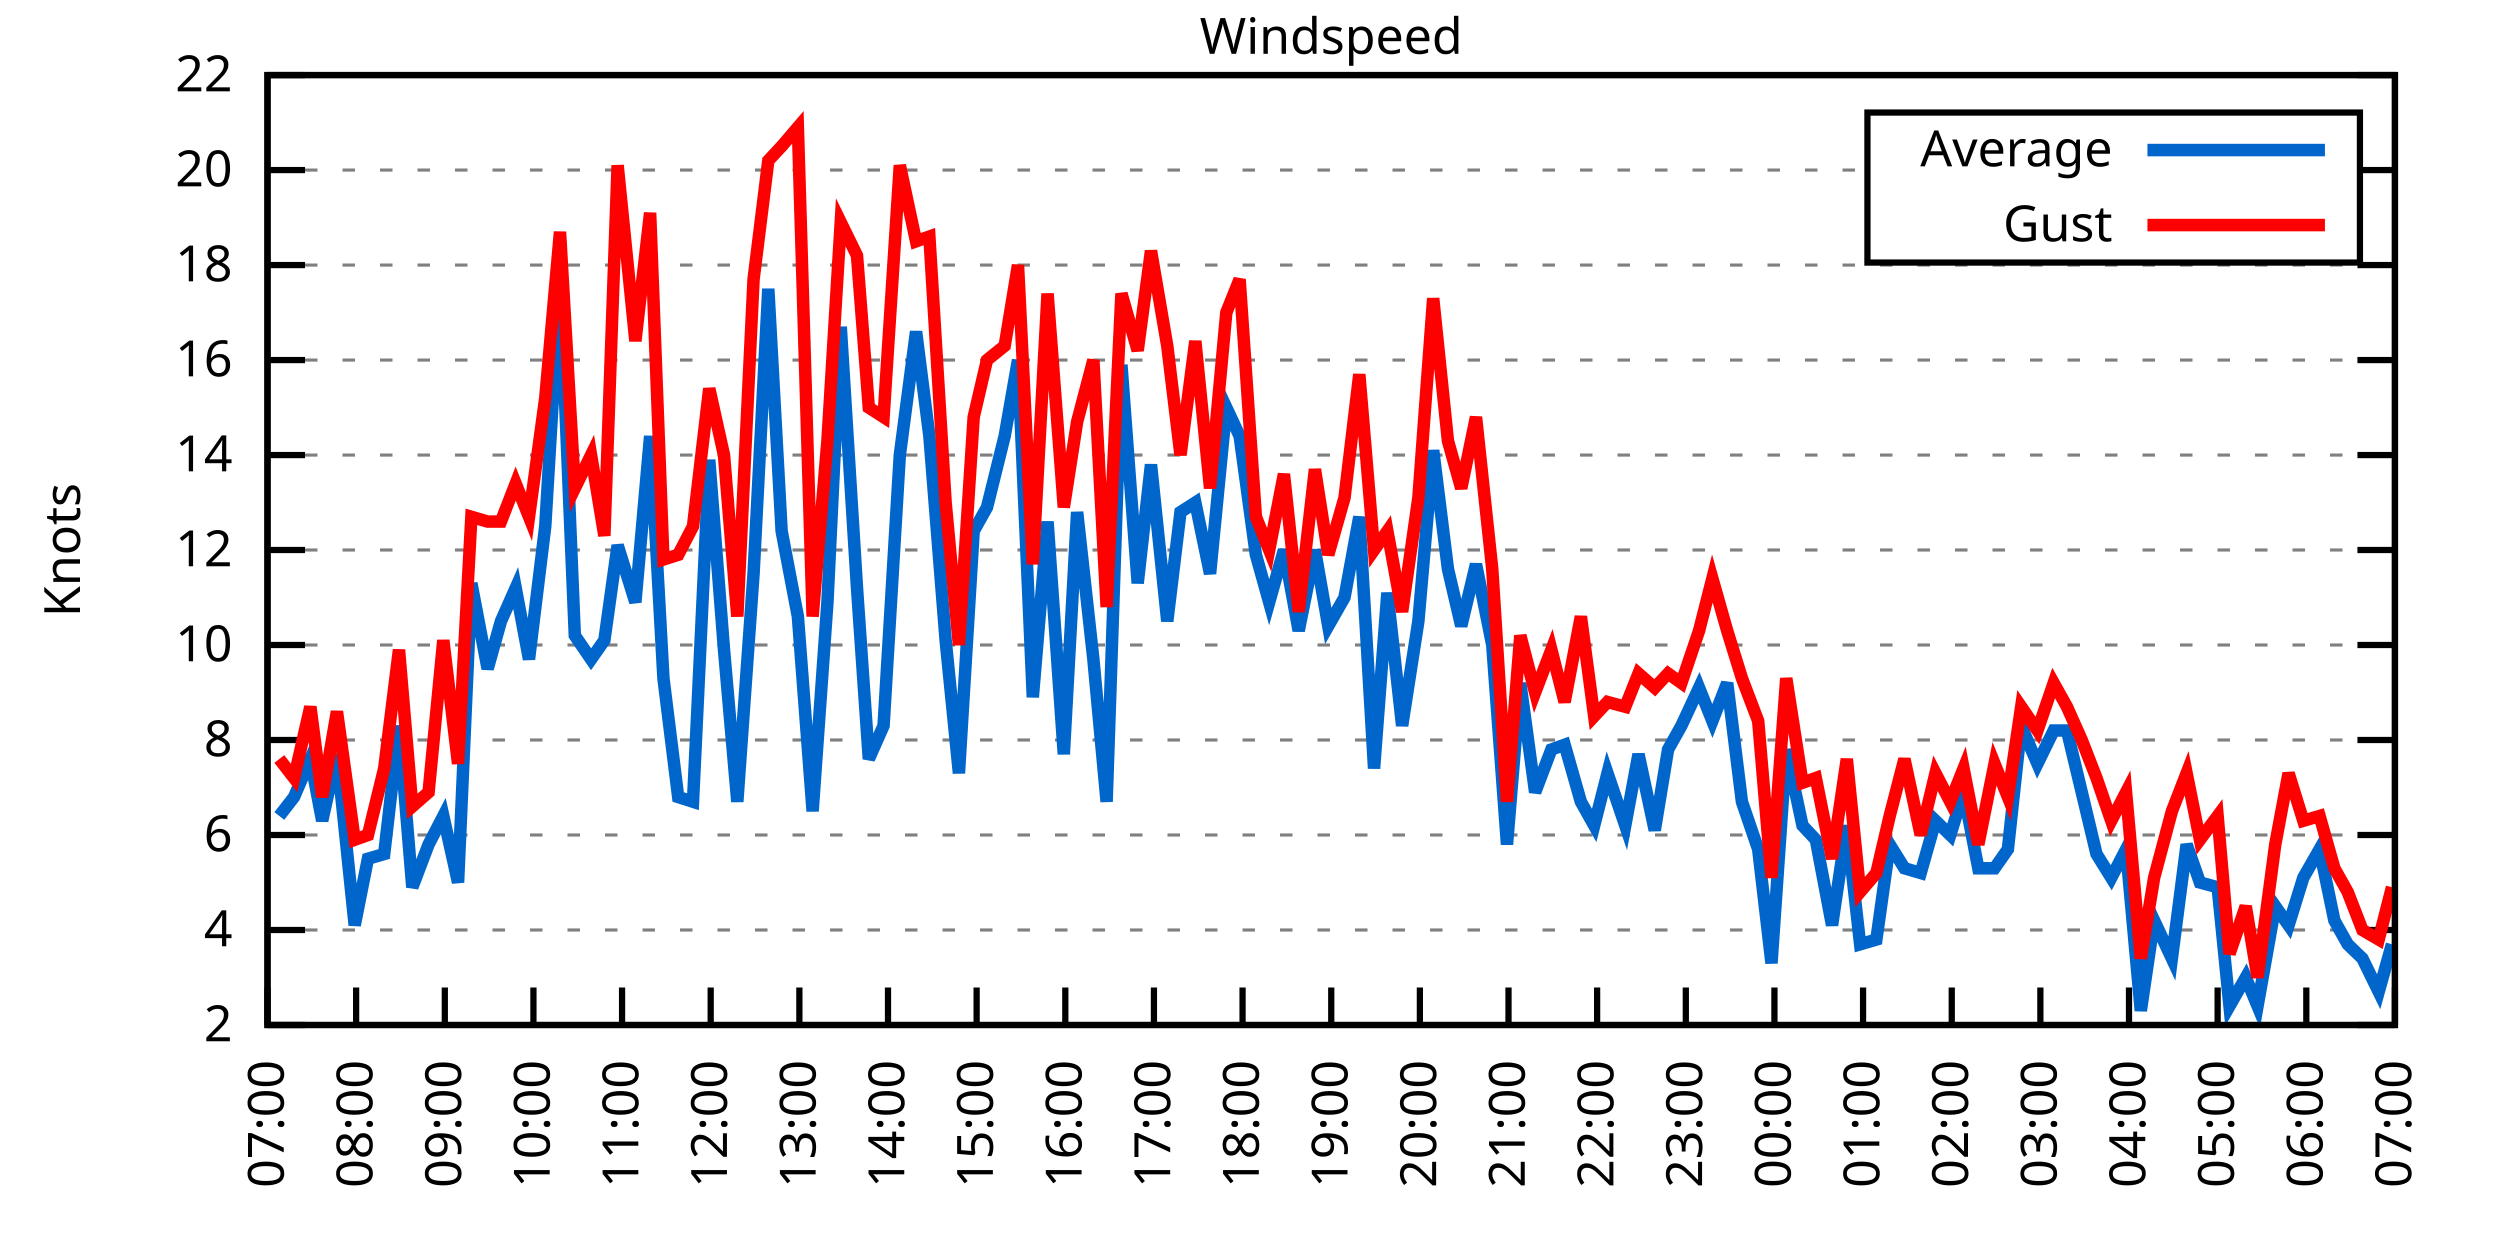
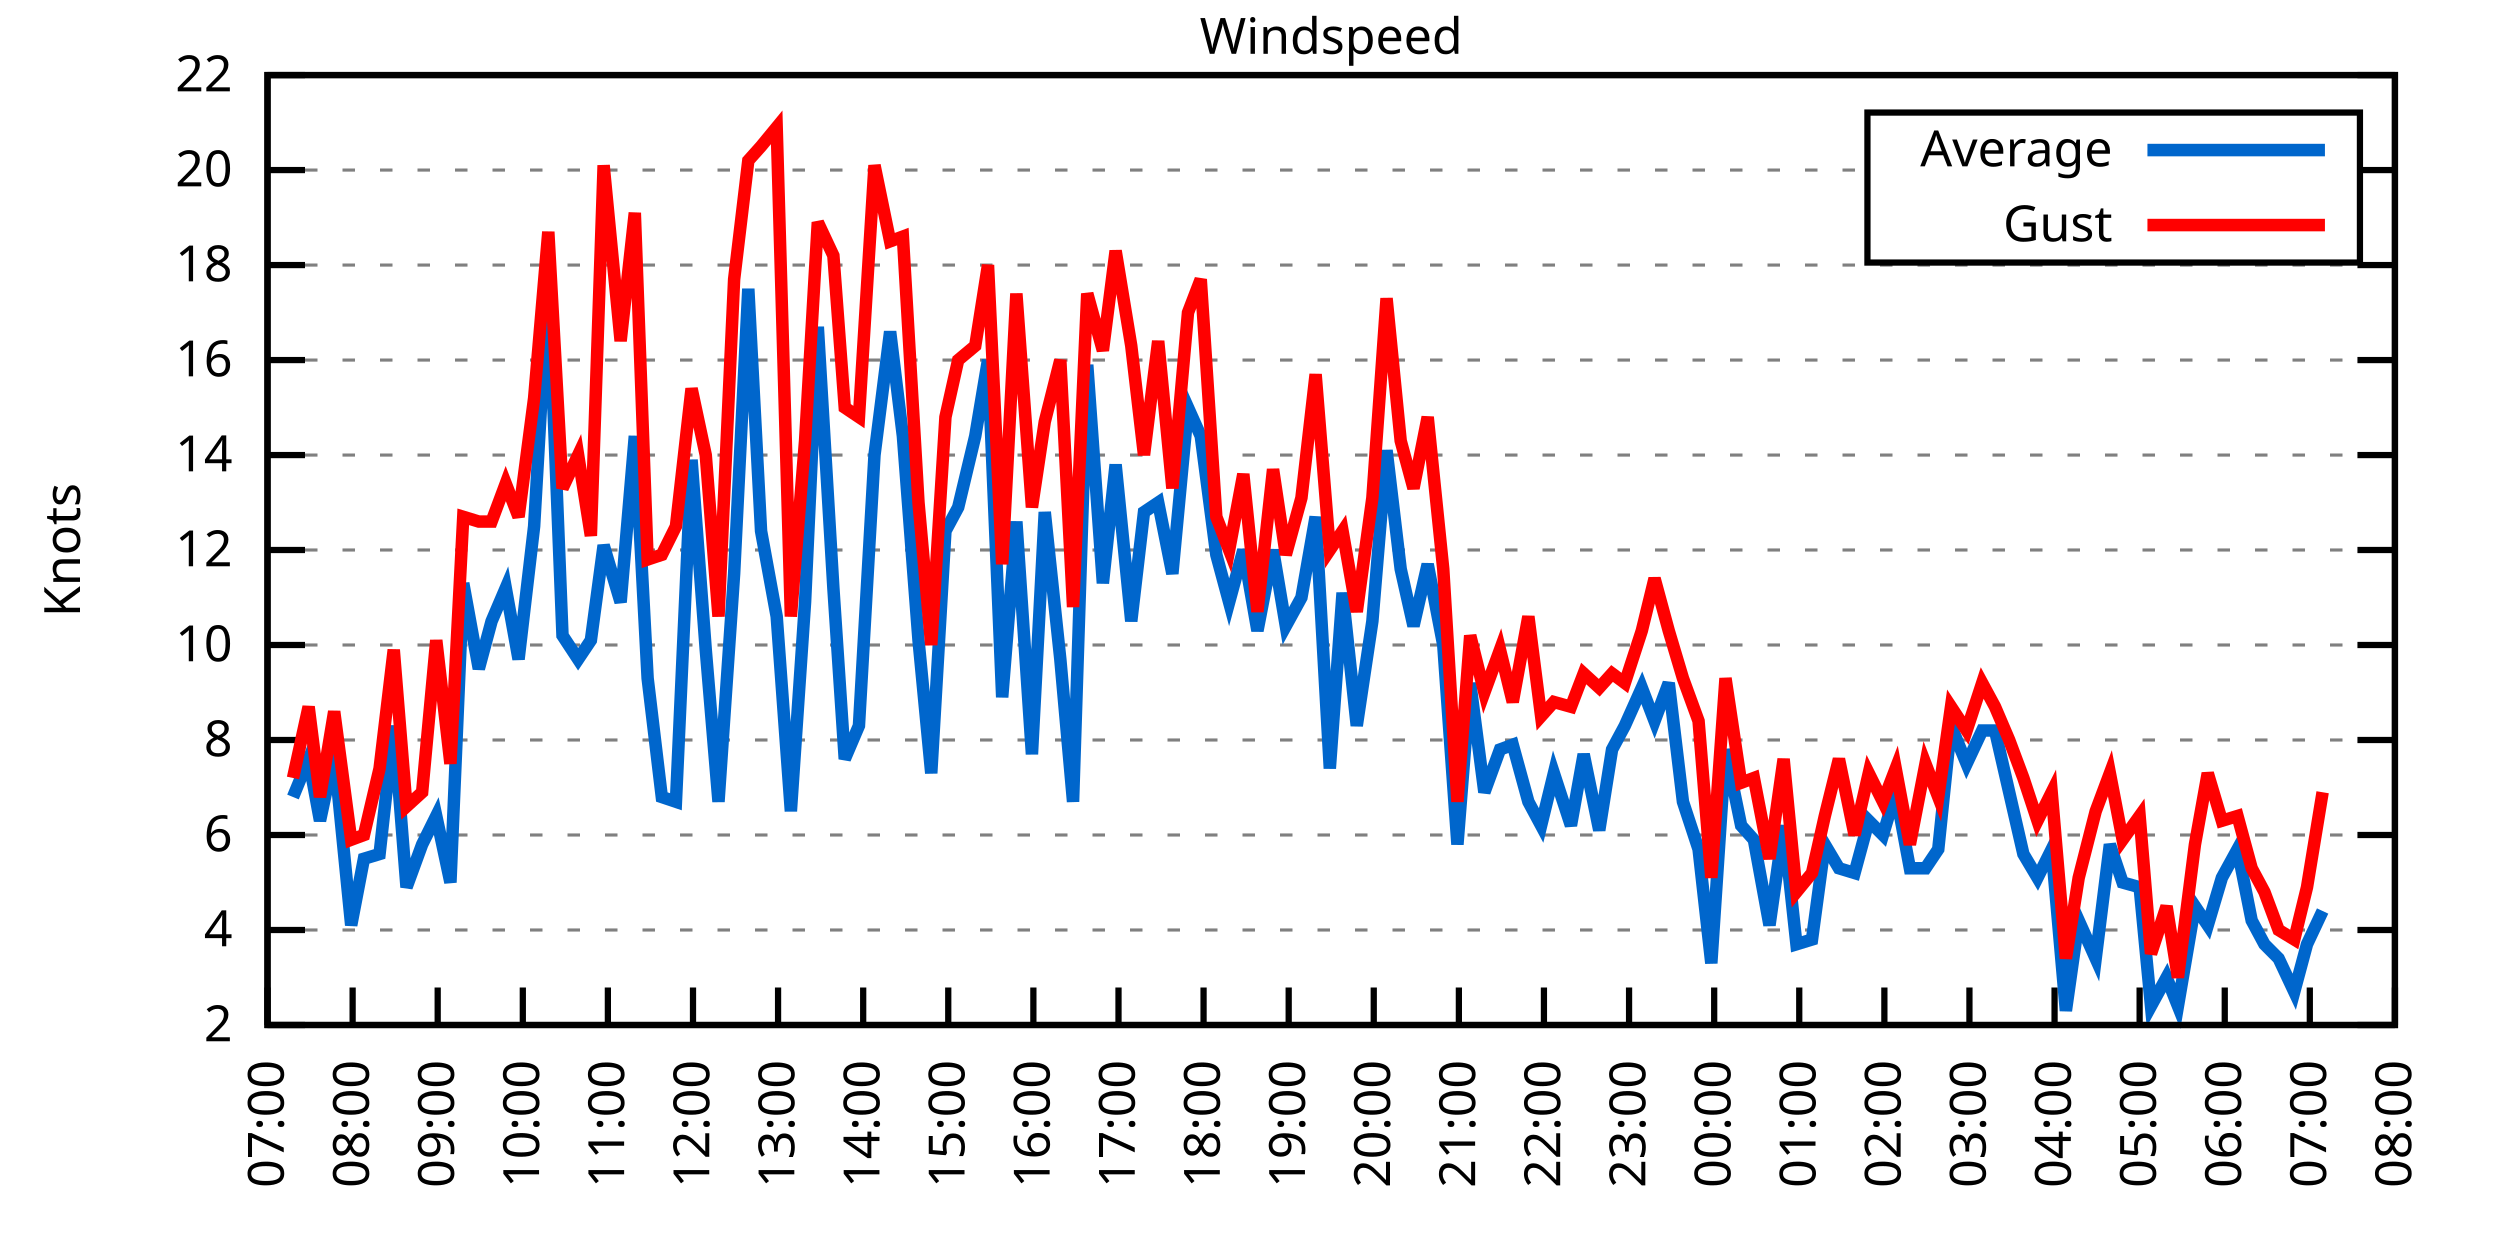
<svg xmlns="http://www.w3.org/2000/svg" xmlns:xlink="http://www.w3.org/1999/xlink" width="400" height="200" viewBox="0 0 400 200">
  <g id="gnuplot_canvas">
    <rect x="0" y="0" width="400" height="200" fill="none" />
    <defs>
      <circle id="gpDot" r="0.5" stroke-width="0.5" stroke="currentColor" />
      <path id="gpPt0" stroke-width="0.333" stroke="currentColor" d="M-1,0 h2 M0,-1 v2" />
      <path id="gpPt1" stroke-width="0.333" stroke="currentColor" d="M-1,-1 L1,1 M1,-1 L-1,1" />
      <path id="gpPt2" stroke-width="0.333" stroke="currentColor" d="M-1,0 L1,0 M0,-1 L0,1 M-1,-1 L1,1 M-1,1 L1,-1" />
      <rect id="gpPt3" stroke-width="0.333" stroke="currentColor" x="-1" y="-1" width="2" height="2" />
      <rect id="gpPt4" stroke-width="0.333" stroke="currentColor" fill="currentColor" x="-1" y="-1" width="2" height="2" />
      <circle id="gpPt5" stroke-width="0.333" stroke="currentColor" cx="0" cy="0" r="1" />
      <use xlink:href="#gpPt5" id="gpPt6" fill="currentColor" stroke="none" />
      <path id="gpPt7" stroke-width="0.333" stroke="currentColor" d="M0,-1.33 L-1.33,0.67 L1.33,0.67 z" />
      <use xlink:href="#gpPt7" id="gpPt8" fill="currentColor" stroke="none" />
      <use xlink:href="#gpPt7" id="gpPt9" stroke="currentColor" transform="rotate(180)" />
      <use xlink:href="#gpPt9" id="gpPt10" fill="currentColor" stroke="none" />
      <use xlink:href="#gpPt3" id="gpPt11" stroke="currentColor" transform="rotate(45)" />
      <use xlink:href="#gpPt11" id="gpPt12" fill="currentColor" stroke="none" />
      <path id="gpPt13" stroke-width="0.333" stroke="currentColor" d="M0,1.330 L1.265,0.411 L0.782,-1.067 L-0.782,-1.076 L-1.265,0.411 z" />
      <use xlink:href="#gpPt13" id="gpPt14" fill="currentColor" stroke="none" />
      <filter id="textbox" filterUnits="objectBoundingBox" x="0" y="0" height="1" width="1">
        <feFlood flood-color="white" flood-opacity="1" result="bgnd" />
        <feComposite in="SourceGraphic" in2="bgnd" operator="atop" />
      </filter>
      <filter id="greybox" filterUnits="objectBoundingBox" x="0" y="0" height="1" width="1">
        <feFlood flood-color="lightgrey" flood-opacity="1" result="grey" />
        <feComposite in="SourceGraphic" in2="grey" operator="atop" />
      </filter>
    </defs>
    <g fill="none" color="white" stroke="currentColor" stroke-width="1.00" stroke-linecap="butt" stroke-linejoin="miter">
</g>
    <g fill="none" color="black" stroke="currentColor" stroke-width="1.00" stroke-linecap="butt" stroke-linejoin="miter">
      <g stroke="none" shape-rendering="crispEdges">
        <polygon fill="rgb(255, 255, 255)" points="42.80,164.00 383.18,164.00 383.18,12.02 42.80,12.02 " />
      </g>
    </g>
    <g fill="none" color="black" stroke="currentColor" stroke-width="1.00" stroke-linecap="butt" stroke-linejoin="miter">
</g>
    <g fill="none" color="black" stroke="black" stroke-width="0.50" stroke-linecap="butt" stroke-linejoin="miter">
</g>
    <g fill="none" color="gray" stroke="currentColor" stroke-width="0.50" stroke-linecap="butt" stroke-linejoin="miter">
      <path stroke="gray" stroke-dasharray="2,4" class="gridline" d="M42.80,164.00 L383.19,164.00  " />
    </g>
    <g fill="none" color="gray" stroke="gray" stroke-width="1.00" stroke-linecap="butt" stroke-linejoin="miter">
</g>
    <g fill="none" color="black" stroke="currentColor" stroke-width="1.00" stroke-linecap="butt" stroke-linejoin="miter">
      <path stroke="black" d="M42.80,164.00 L48.80,164.00 M383.19,164.00 L377.19,164.00  " />
      <g transform="translate(37.20,166.60)" stroke="none" fill="black" font-family="Sans" font-size="8.00" text-anchor="end">
        <text>
          <tspan font-family="Sans"> 2</tspan>
        </text>
      </g>
    </g>
    <g fill="none" color="black" stroke="currentColor" stroke-width="1.00" stroke-linecap="butt" stroke-linejoin="miter">
</g>
    <g fill="none" color="black" stroke="black" stroke-width="0.50" stroke-linecap="butt" stroke-linejoin="miter">
</g>
    <g fill="none" color="gray" stroke="currentColor" stroke-width="0.50" stroke-linecap="butt" stroke-linejoin="miter">
      <path stroke="gray" stroke-dasharray="2,4" class="gridline" d="M42.80,148.80 L383.19,148.80  " />
    </g>
    <g fill="none" color="gray" stroke="gray" stroke-width="1.00" stroke-linecap="butt" stroke-linejoin="miter">
</g>
    <g fill="none" color="black" stroke="currentColor" stroke-width="1.00" stroke-linecap="butt" stroke-linejoin="miter">
      <path stroke="black" d="M42.80,148.80 L48.80,148.80 M383.19,148.80 L377.19,148.80  " />
      <g transform="translate(37.20,151.40)" stroke="none" fill="black" font-family="Sans" font-size="8.00" text-anchor="end">
        <text>
          <tspan font-family="Sans"> 4</tspan>
        </text>
      </g>
    </g>
    <g fill="none" color="black" stroke="currentColor" stroke-width="1.00" stroke-linecap="butt" stroke-linejoin="miter">
</g>
    <g fill="none" color="black" stroke="black" stroke-width="0.50" stroke-linecap="butt" stroke-linejoin="miter">
</g>
    <g fill="none" color="gray" stroke="currentColor" stroke-width="0.50" stroke-linecap="butt" stroke-linejoin="miter">
      <path stroke="gray" stroke-dasharray="2,4" class="gridline" d="M42.80,133.60 L383.19,133.60  " />
    </g>
    <g fill="none" color="gray" stroke="gray" stroke-width="1.00" stroke-linecap="butt" stroke-linejoin="miter">
</g>
    <g fill="none" color="black" stroke="currentColor" stroke-width="1.00" stroke-linecap="butt" stroke-linejoin="miter">
      <path stroke="black" d="M42.80,133.60 L48.80,133.60 M383.19,133.60 L377.19,133.60  " />
      <g transform="translate(37.20,136.20)" stroke="none" fill="black" font-family="Sans" font-size="8.00" text-anchor="end">
        <text>
          <tspan font-family="Sans"> 6</tspan>
        </text>
      </g>
    </g>
    <g fill="none" color="black" stroke="currentColor" stroke-width="1.00" stroke-linecap="butt" stroke-linejoin="miter">
</g>
    <g fill="none" color="black" stroke="black" stroke-width="0.50" stroke-linecap="butt" stroke-linejoin="miter">
</g>
    <g fill="none" color="gray" stroke="currentColor" stroke-width="0.50" stroke-linecap="butt" stroke-linejoin="miter">
      <path stroke="gray" stroke-dasharray="2,4" class="gridline" d="M42.80,118.40 L383.19,118.40  " />
    </g>
    <g fill="none" color="gray" stroke="gray" stroke-width="1.00" stroke-linecap="butt" stroke-linejoin="miter">
</g>
    <g fill="none" color="black" stroke="currentColor" stroke-width="1.00" stroke-linecap="butt" stroke-linejoin="miter">
      <path stroke="black" d="M42.80,118.40 L48.80,118.40 M383.19,118.40 L377.19,118.40  " />
      <g transform="translate(37.20,121.00)" stroke="none" fill="black" font-family="Sans" font-size="8.00" text-anchor="end">
        <text>
          <tspan font-family="Sans"> 8</tspan>
        </text>
      </g>
    </g>
    <g fill="none" color="black" stroke="currentColor" stroke-width="1.00" stroke-linecap="butt" stroke-linejoin="miter">
</g>
    <g fill="none" color="black" stroke="black" stroke-width="0.50" stroke-linecap="butt" stroke-linejoin="miter">
</g>
    <g fill="none" color="gray" stroke="currentColor" stroke-width="0.50" stroke-linecap="butt" stroke-linejoin="miter">
      <path stroke="gray" stroke-dasharray="2,4" class="gridline" d="M42.80,103.20 L383.19,103.20  " />
    </g>
    <g fill="none" color="gray" stroke="gray" stroke-width="1.00" stroke-linecap="butt" stroke-linejoin="miter">
</g>
    <g fill="none" color="black" stroke="currentColor" stroke-width="1.00" stroke-linecap="butt" stroke-linejoin="miter">
      <path stroke="black" d="M42.80,103.20 L48.80,103.20 M383.19,103.20 L377.19,103.20  " />
      <g transform="translate(37.20,105.80)" stroke="none" fill="black" font-family="Sans" font-size="8.00" text-anchor="end">
        <text>
          <tspan font-family="Sans"> 10</tspan>
        </text>
      </g>
    </g>
    <g fill="none" color="black" stroke="currentColor" stroke-width="1.00" stroke-linecap="butt" stroke-linejoin="miter">
</g>
    <g fill="none" color="black" stroke="black" stroke-width="0.50" stroke-linecap="butt" stroke-linejoin="miter">
</g>
    <g fill="none" color="gray" stroke="currentColor" stroke-width="0.50" stroke-linecap="butt" stroke-linejoin="miter">
      <path stroke="gray" stroke-dasharray="2,4" class="gridline" d="M42.80,88.00 L383.19,88.00  " />
    </g>
    <g fill="none" color="gray" stroke="gray" stroke-width="1.00" stroke-linecap="butt" stroke-linejoin="miter">
</g>
    <g fill="none" color="black" stroke="currentColor" stroke-width="1.00" stroke-linecap="butt" stroke-linejoin="miter">
      <path stroke="black" d="M42.80,88.00 L48.80,88.00 M383.19,88.00 L377.19,88.00  " />
      <g transform="translate(37.20,90.60)" stroke="none" fill="black" font-family="Sans" font-size="8.00" text-anchor="end">
        <text>
          <tspan font-family="Sans"> 12</tspan>
        </text>
      </g>
    </g>
    <g fill="none" color="black" stroke="currentColor" stroke-width="1.00" stroke-linecap="butt" stroke-linejoin="miter">
</g>
    <g fill="none" color="black" stroke="black" stroke-width="0.50" stroke-linecap="butt" stroke-linejoin="miter">
</g>
    <g fill="none" color="gray" stroke="currentColor" stroke-width="0.50" stroke-linecap="butt" stroke-linejoin="miter">
      <path stroke="gray" stroke-dasharray="2,4" class="gridline" d="M42.80,72.81 L383.19,72.81  " />
    </g>
    <g fill="none" color="gray" stroke="gray" stroke-width="1.00" stroke-linecap="butt" stroke-linejoin="miter">
</g>
    <g fill="none" color="black" stroke="currentColor" stroke-width="1.00" stroke-linecap="butt" stroke-linejoin="miter">
      <path stroke="black" d="M42.80,72.81 L48.80,72.81 M383.19,72.81 L377.19,72.81  " />
      <g transform="translate(37.20,75.41)" stroke="none" fill="black" font-family="Sans" font-size="8.00" text-anchor="end">
        <text>
          <tspan font-family="Sans"> 14</tspan>
        </text>
      </g>
    </g>
    <g fill="none" color="black" stroke="currentColor" stroke-width="1.00" stroke-linecap="butt" stroke-linejoin="miter">
</g>
    <g fill="none" color="black" stroke="black" stroke-width="0.50" stroke-linecap="butt" stroke-linejoin="miter">
</g>
    <g fill="none" color="gray" stroke="currentColor" stroke-width="0.50" stroke-linecap="butt" stroke-linejoin="miter">
      <path stroke="gray" stroke-dasharray="2,4" class="gridline" d="M42.80,57.61 L383.19,57.61  " />
    </g>
    <g fill="none" color="gray" stroke="gray" stroke-width="1.00" stroke-linecap="butt" stroke-linejoin="miter">
</g>
    <g fill="none" color="black" stroke="currentColor" stroke-width="1.00" stroke-linecap="butt" stroke-linejoin="miter">
      <path stroke="black" d="M42.80,57.61 L48.80,57.61 M383.19,57.61 L377.19,57.61  " />
      <g transform="translate(37.20,60.21)" stroke="none" fill="black" font-family="Sans" font-size="8.00" text-anchor="end">
        <text>
          <tspan font-family="Sans"> 16</tspan>
        </text>
      </g>
    </g>
    <g fill="none" color="black" stroke="currentColor" stroke-width="1.00" stroke-linecap="butt" stroke-linejoin="miter">
</g>
    <g fill="none" color="black" stroke="black" stroke-width="0.50" stroke-linecap="butt" stroke-linejoin="miter">
</g>
    <g fill="none" color="gray" stroke="currentColor" stroke-width="0.50" stroke-linecap="butt" stroke-linejoin="miter">
      <path stroke="gray" stroke-dasharray="2,4" class="gridline" d="M42.80,42.41 L383.19,42.41  " />
    </g>
    <g fill="none" color="gray" stroke="gray" stroke-width="1.00" stroke-linecap="butt" stroke-linejoin="miter">
</g>
    <g fill="none" color="black" stroke="currentColor" stroke-width="1.00" stroke-linecap="butt" stroke-linejoin="miter">
      <path stroke="black" d="M42.80,42.41 L48.80,42.41 M383.19,42.41 L377.19,42.41  " />
      <g transform="translate(37.20,45.01)" stroke="none" fill="black" font-family="Sans" font-size="8.00" text-anchor="end">
        <text>
          <tspan font-family="Sans"> 18</tspan>
        </text>
      </g>
    </g>
    <g fill="none" color="black" stroke="currentColor" stroke-width="1.00" stroke-linecap="butt" stroke-linejoin="miter">
</g>
    <g fill="none" color="black" stroke="black" stroke-width="0.50" stroke-linecap="butt" stroke-linejoin="miter">
</g>
    <g fill="none" color="gray" stroke="currentColor" stroke-width="0.50" stroke-linecap="butt" stroke-linejoin="miter">
      <path stroke="gray" stroke-dasharray="2,4" class="gridline" d="M42.80,27.21 L298.79,27.21 M377.59,27.21 L383.19,27.21  " />
    </g>
    <g fill="none" color="gray" stroke="gray" stroke-width="1.00" stroke-linecap="butt" stroke-linejoin="miter">
</g>
    <g fill="none" color="black" stroke="currentColor" stroke-width="1.00" stroke-linecap="butt" stroke-linejoin="miter">
      <path stroke="black" d="M42.80,27.21 L48.80,27.21 M383.19,27.21 L377.19,27.21  " />
      <g transform="translate(37.20,29.81)" stroke="none" fill="black" font-family="Sans" font-size="8.00" text-anchor="end">
        <text>
          <tspan font-family="Sans"> 20</tspan>
        </text>
      </g>
    </g>
    <g fill="none" color="black" stroke="currentColor" stroke-width="1.00" stroke-linecap="butt" stroke-linejoin="miter">
</g>
    <g fill="none" color="black" stroke="black" stroke-width="0.50" stroke-linecap="butt" stroke-linejoin="miter">
</g>
    <g fill="none" color="gray" stroke="currentColor" stroke-width="0.50" stroke-linecap="butt" stroke-linejoin="miter">
      <path stroke="gray" stroke-dasharray="2,4" class="gridline" d="M42.80,12.01 L383.19,12.01  " />
    </g>
    <g fill="none" color="gray" stroke="gray" stroke-width="1.00" stroke-linecap="butt" stroke-linejoin="miter">
</g>
    <g fill="none" color="black" stroke="currentColor" stroke-width="1.00" stroke-linecap="butt" stroke-linejoin="miter">
      <path stroke="black" d="M42.80,12.01 L48.80,12.01 M383.19,12.01 L377.19,12.01  " />
      <g transform="translate(37.20,14.61)" stroke="none" fill="black" font-family="Sans" font-size="8.00" text-anchor="end">
        <text>
          <tspan font-family="Sans"> 22</tspan>
        </text>
      </g>
    </g>
    <g fill="none" color="black" stroke="currentColor" stroke-width="1.00" stroke-linecap="butt" stroke-linejoin="miter">
      <path stroke="black" d="M42.80,164.00 L42.80,158.00  " />
      <g transform="translate(45.40,169.60) rotate(270.00)" stroke="none" fill="black" font-family="Sans" font-size="8.00" text-anchor="end">
        <text>
          <tspan font-family="Sans">07:00</tspan>
        </text>
      </g>
    </g>
    <g fill="none" color="black" stroke="currentColor" stroke-width="1.00" stroke-linecap="butt" stroke-linejoin="miter">
-       <path stroke="black" d="M56.98,164.00 L56.98,158.00  " />
-       <g transform="translate(59.58,169.60) rotate(270.00)" stroke="none" fill="black" font-family="Sans" font-size="8.00" text-anchor="end">
+       <path stroke="black" d="M56.42,164.00 L56.42,158.00  " />
+       <g transform="translate(59.02,169.60) rotate(270.00)" stroke="none" fill="black" font-family="Sans" font-size="8.00" text-anchor="end">
        <text>
          <tspan font-family="Sans">08:00</tspan>
        </text>
      </g>
    </g>
    <g fill="none" color="black" stroke="currentColor" stroke-width="1.00" stroke-linecap="butt" stroke-linejoin="miter">
-       <path stroke="black" d="M71.17,164.00 L71.17,158.00  " />
-       <g transform="translate(73.77,169.60) rotate(270.00)" stroke="none" fill="black" font-family="Sans" font-size="8.00" text-anchor="end">
+       <path stroke="black" d="M70.03,164.00 L70.03,158.00  " />
+       <g transform="translate(72.63,169.60) rotate(270.00)" stroke="none" fill="black" font-family="Sans" font-size="8.00" text-anchor="end">
        <text>
          <tspan font-family="Sans">09:00</tspan>
        </text>
      </g>
    </g>
    <g fill="none" color="black" stroke="currentColor" stroke-width="1.00" stroke-linecap="butt" stroke-linejoin="miter">
-       <path stroke="black" d="M85.35,164.00 L85.35,158.00  " />
-       <g transform="translate(87.95,169.60) rotate(270.00)" stroke="none" fill="black" font-family="Sans" font-size="8.00" text-anchor="end">
+       <path stroke="black" d="M83.65,164.00 L83.65,158.00  " />
+       <g transform="translate(86.25,169.60) rotate(270.00)" stroke="none" fill="black" font-family="Sans" font-size="8.00" text-anchor="end">
        <text>
          <tspan font-family="Sans">10:00</tspan>
        </text>
      </g>
    </g>
    <g fill="none" color="black" stroke="currentColor" stroke-width="1.00" stroke-linecap="butt" stroke-linejoin="miter">
-       <path stroke="black" d="M99.53,164.00 L99.53,158.00  " />
-       <g transform="translate(102.13,169.60) rotate(270.00)" stroke="none" fill="black" font-family="Sans" font-size="8.00" text-anchor="end">
+       <path stroke="black" d="M97.26,164.00 L97.26,158.00  " />
+       <g transform="translate(99.86,169.60) rotate(270.00)" stroke="none" fill="black" font-family="Sans" font-size="8.00" text-anchor="end">
        <text>
          <tspan font-family="Sans">11:00</tspan>
        </text>
      </g>
    </g>
    <g fill="none" color="black" stroke="currentColor" stroke-width="1.00" stroke-linecap="butt" stroke-linejoin="miter">
-       <path stroke="black" d="M113.71,164.00 L113.71,158.00  " />
-       <g transform="translate(116.31,169.60) rotate(270.00)" stroke="none" fill="black" font-family="Sans" font-size="8.00" text-anchor="end">
+       <path stroke="black" d="M110.88,164.00 L110.88,158.00  " />
+       <g transform="translate(113.48,169.60) rotate(270.00)" stroke="none" fill="black" font-family="Sans" font-size="8.00" text-anchor="end">
        <text>
          <tspan font-family="Sans">12:00</tspan>
        </text>
      </g>
    </g>
    <g fill="none" color="black" stroke="currentColor" stroke-width="1.00" stroke-linecap="butt" stroke-linejoin="miter">
-       <path stroke="black" d="M127.90,164.00 L127.90,158.00  " />
-       <g transform="translate(130.50,169.60) rotate(270.00)" stroke="none" fill="black" font-family="Sans" font-size="8.00" text-anchor="end">
+       <path stroke="black" d="M124.49,164.00 L124.49,158.00  " />
+       <g transform="translate(127.09,169.60) rotate(270.00)" stroke="none" fill="black" font-family="Sans" font-size="8.00" text-anchor="end">
        <text>
          <tspan font-family="Sans">13:00</tspan>
        </text>
      </g>
    </g>
    <g fill="none" color="black" stroke="currentColor" stroke-width="1.00" stroke-linecap="butt" stroke-linejoin="miter">
-       <path stroke="black" d="M142.08,164.00 L142.08,158.00  " />
-       <g transform="translate(144.68,169.60) rotate(270.00)" stroke="none" fill="black" font-family="Sans" font-size="8.00" text-anchor="end">
+       <path stroke="black" d="M138.11,164.00 L138.11,158.00  " />
+       <g transform="translate(140.71,169.60) rotate(270.00)" stroke="none" fill="black" font-family="Sans" font-size="8.00" text-anchor="end">
        <text>
          <tspan font-family="Sans">14:00</tspan>
        </text>
      </g>
    </g>
    <g fill="none" color="black" stroke="currentColor" stroke-width="1.00" stroke-linecap="butt" stroke-linejoin="miter">
-       <path stroke="black" d="M156.26,164.00 L156.26,158.00  " />
-       <g transform="translate(158.86,169.60) rotate(270.00)" stroke="none" fill="black" font-family="Sans" font-size="8.00" text-anchor="end">
+       <path stroke="black" d="M151.72,164.00 L151.72,158.00  " />
+       <g transform="translate(154.32,169.60) rotate(270.00)" stroke="none" fill="black" font-family="Sans" font-size="8.00" text-anchor="end">
        <text>
          <tspan font-family="Sans">15:00</tspan>
        </text>
      </g>
    </g>
    <g fill="none" color="black" stroke="currentColor" stroke-width="1.00" stroke-linecap="butt" stroke-linejoin="miter">
-       <path stroke="black" d="M170.45,164.00 L170.45,158.00  " />
-       <g transform="translate(173.05,169.60) rotate(270.00)" stroke="none" fill="black" font-family="Sans" font-size="8.00" text-anchor="end">
+       <path stroke="black" d="M165.34,164.00 L165.34,158.00  " />
+       <g transform="translate(167.94,169.60) rotate(270.00)" stroke="none" fill="black" font-family="Sans" font-size="8.00" text-anchor="end">
        <text>
          <tspan font-family="Sans">16:00</tspan>
        </text>
      </g>
    </g>
    <g fill="none" color="black" stroke="currentColor" stroke-width="1.00" stroke-linecap="butt" stroke-linejoin="miter">
-       <path stroke="black" d="M184.63,164.00 L184.63,158.00  " />
-       <g transform="translate(187.23,169.60) rotate(270.00)" stroke="none" fill="black" font-family="Sans" font-size="8.00" text-anchor="end">
+       <path stroke="black" d="M178.96,164.00 L178.96,158.00  " />
+       <g transform="translate(181.56,169.60) rotate(270.00)" stroke="none" fill="black" font-family="Sans" font-size="8.00" text-anchor="end">
        <text>
          <tspan font-family="Sans">17:00</tspan>
        </text>
      </g>
    </g>
    <g fill="none" color="black" stroke="currentColor" stroke-width="1.00" stroke-linecap="butt" stroke-linejoin="miter">
-       <path stroke="black" d="M198.81,164.00 L198.81,158.00  " />
-       <g transform="translate(201.41,169.60) rotate(270.00)" stroke="none" fill="black" font-family="Sans" font-size="8.00" text-anchor="end">
+       <path stroke="black" d="M192.57,164.00 L192.57,158.00  " />
+       <g transform="translate(195.17,169.60) rotate(270.00)" stroke="none" fill="black" font-family="Sans" font-size="8.00" text-anchor="end">
        <text>
          <tspan font-family="Sans">18:00</tspan>
        </text>
      </g>
    </g>
    <g fill="none" color="black" stroke="currentColor" stroke-width="1.00" stroke-linecap="butt" stroke-linejoin="miter">
-       <path stroke="black" d="M213.00,164.00 L213.00,158.00  " />
-       <g transform="translate(215.60,169.60) rotate(270.00)" stroke="none" fill="black" font-family="Sans" font-size="8.00" text-anchor="end">
+       <path stroke="black" d="M206.19,164.00 L206.19,158.00  " />
+       <g transform="translate(208.79,169.60) rotate(270.00)" stroke="none" fill="black" font-family="Sans" font-size="8.00" text-anchor="end">
        <text>
          <tspan font-family="Sans">19:00</tspan>
        </text>
      </g>
    </g>
    <g fill="none" color="black" stroke="currentColor" stroke-width="1.00" stroke-linecap="butt" stroke-linejoin="miter">
-       <path stroke="black" d="M227.18,164.00 L227.18,158.00  " />
-       <g transform="translate(229.78,169.60) rotate(270.00)" stroke="none" fill="black" font-family="Sans" font-size="8.00" text-anchor="end">
+       <path stroke="black" d="M219.80,164.00 L219.80,158.00  " />
+       <g transform="translate(222.40,169.60) rotate(270.00)" stroke="none" fill="black" font-family="Sans" font-size="8.00" text-anchor="end">
        <text>
          <tspan font-family="Sans">20:00</tspan>
        </text>
      </g>
    </g>
    <g fill="none" color="black" stroke="currentColor" stroke-width="1.00" stroke-linecap="butt" stroke-linejoin="miter">
-       <path stroke="black" d="M241.36,164.00 L241.36,158.00  " />
-       <g transform="translate(243.96,169.60) rotate(270.00)" stroke="none" fill="black" font-family="Sans" font-size="8.00" text-anchor="end">
+       <path stroke="black" d="M233.42,164.00 L233.42,158.00  " />
+       <g transform="translate(236.02,169.60) rotate(270.00)" stroke="none" fill="black" font-family="Sans" font-size="8.00" text-anchor="end">
        <text>
          <tspan font-family="Sans">21:00</tspan>
        </text>
      </g>
    </g>
    <g fill="none" color="black" stroke="currentColor" stroke-width="1.00" stroke-linecap="butt" stroke-linejoin="miter">
-       <path stroke="black" d="M255.54,164.00 L255.54,158.00  " />
-       <g transform="translate(258.14,169.60) rotate(270.00)" stroke="none" fill="black" font-family="Sans" font-size="8.00" text-anchor="end">
+       <path stroke="black" d="M247.03,164.00 L247.03,158.00  " />
+       <g transform="translate(249.63,169.60) rotate(270.00)" stroke="none" fill="black" font-family="Sans" font-size="8.00" text-anchor="end">
        <text>
          <tspan font-family="Sans">22:00</tspan>
        </text>
      </g>
    </g>
    <g fill="none" color="black" stroke="currentColor" stroke-width="1.00" stroke-linecap="butt" stroke-linejoin="miter">
-       <path stroke="black" d="M269.73,164.00 L269.73,158.00  " />
-       <g transform="translate(272.33,169.60) rotate(270.00)" stroke="none" fill="black" font-family="Sans" font-size="8.00" text-anchor="end">
+       <path stroke="black" d="M260.65,164.00 L260.65,158.00  " />
+       <g transform="translate(263.25,169.60) rotate(270.00)" stroke="none" fill="black" font-family="Sans" font-size="8.00" text-anchor="end">
        <text>
          <tspan font-family="Sans">23:00</tspan>
        </text>
      </g>
    </g>
    <g fill="none" color="black" stroke="currentColor" stroke-width="1.00" stroke-linecap="butt" stroke-linejoin="miter">
-       <path stroke="black" d="M283.91,164.00 L283.91,158.00  " />
-       <g transform="translate(286.51,169.60) rotate(270.00)" stroke="none" fill="black" font-family="Sans" font-size="8.00" text-anchor="end">
+       <path stroke="black" d="M274.27,164.00 L274.27,158.00  " />
+       <g transform="translate(276.87,169.60) rotate(270.00)" stroke="none" fill="black" font-family="Sans" font-size="8.00" text-anchor="end">
        <text>
          <tspan font-family="Sans">00:00</tspan>
        </text>
      </g>
    </g>
    <g fill="none" color="black" stroke="currentColor" stroke-width="1.00" stroke-linecap="butt" stroke-linejoin="miter">
-       <path stroke="black" d="M298.09,164.00 L298.09,158.00  " />
-       <g transform="translate(300.69,169.60) rotate(270.00)" stroke="none" fill="black" font-family="Sans" font-size="8.00" text-anchor="end">
+       <path stroke="black" d="M287.88,164.00 L287.88,158.00  " />
+       <g transform="translate(290.48,169.60) rotate(270.00)" stroke="none" fill="black" font-family="Sans" font-size="8.00" text-anchor="end">
        <text>
          <tspan font-family="Sans">01:00</tspan>
        </text>
      </g>
    </g>
    <g fill="none" color="black" stroke="currentColor" stroke-width="1.00" stroke-linecap="butt" stroke-linejoin="miter">
-       <path stroke="black" d="M312.28,164.00 L312.28,158.00  " />
-       <g transform="translate(314.88,169.60) rotate(270.00)" stroke="none" fill="black" font-family="Sans" font-size="8.00" text-anchor="end">
+       <path stroke="black" d="M301.50,164.00 L301.50,158.00  " />
+       <g transform="translate(304.10,169.60) rotate(270.00)" stroke="none" fill="black" font-family="Sans" font-size="8.00" text-anchor="end">
        <text>
          <tspan font-family="Sans">02:00</tspan>
        </text>
      </g>
    </g>
    <g fill="none" color="black" stroke="currentColor" stroke-width="1.00" stroke-linecap="butt" stroke-linejoin="miter">
-       <path stroke="black" d="M326.46,164.00 L326.46,158.00  " />
-       <g transform="translate(329.06,169.60) rotate(270.00)" stroke="none" fill="black" font-family="Sans" font-size="8.00" text-anchor="end">
+       <path stroke="black" d="M315.11,164.00 L315.11,158.00  " />
+       <g transform="translate(317.71,169.60) rotate(270.00)" stroke="none" fill="black" font-family="Sans" font-size="8.00" text-anchor="end">
        <text>
          <tspan font-family="Sans">03:00</tspan>
        </text>
      </g>
    </g>
    <g fill="none" color="black" stroke="currentColor" stroke-width="1.00" stroke-linecap="butt" stroke-linejoin="miter">
-       <path stroke="black" d="M340.64,164.00 L340.64,158.00  " />
-       <g transform="translate(343.24,169.60) rotate(270.00)" stroke="none" fill="black" font-family="Sans" font-size="8.00" text-anchor="end">
+       <path stroke="black" d="M328.73,164.00 L328.73,158.00  " />
+       <g transform="translate(331.33,169.60) rotate(270.00)" stroke="none" fill="black" font-family="Sans" font-size="8.00" text-anchor="end">
        <text>
          <tspan font-family="Sans">04:00</tspan>
        </text>
      </g>
    </g>
    <g fill="none" color="black" stroke="currentColor" stroke-width="1.00" stroke-linecap="butt" stroke-linejoin="miter">
-       <path stroke="black" d="M354.82,164.00 L354.82,158.00  " />
-       <g transform="translate(357.42,169.60) rotate(270.00)" stroke="none" fill="black" font-family="Sans" font-size="8.00" text-anchor="end">
+       <path stroke="black" d="M342.34,164.00 L342.34,158.00  " />
+       <g transform="translate(344.94,169.60) rotate(270.00)" stroke="none" fill="black" font-family="Sans" font-size="8.00" text-anchor="end">
        <text>
          <tspan font-family="Sans">05:00</tspan>
        </text>
      </g>
    </g>
    <g fill="none" color="black" stroke="currentColor" stroke-width="1.00" stroke-linecap="butt" stroke-linejoin="miter">
-       <path stroke="black" d="M369.01,164.00 L369.01,158.00  " />
-       <g transform="translate(371.61,169.60) rotate(270.00)" stroke="none" fill="black" font-family="Sans" font-size="8.00" text-anchor="end">
+       <path stroke="black" d="M355.96,164.00 L355.96,158.00  " />
+       <g transform="translate(358.56,169.60) rotate(270.00)" stroke="none" fill="black" font-family="Sans" font-size="8.00" text-anchor="end">
        <text>
          <tspan font-family="Sans">06:00</tspan>
+         </text>
+       </g>
+     </g>
+     <g fill="none" color="black" stroke="currentColor" stroke-width="1.00" stroke-linecap="butt" stroke-linejoin="miter">
+       <path stroke="black" d="M369.57,164.00 L369.57,158.00  " />
+       <g transform="translate(372.17,169.60) rotate(270.00)" stroke="none" fill="black" font-family="Sans" font-size="8.00" text-anchor="end">
+         <text>
+           <tspan font-family="Sans">07:00</tspan>
        </text>
      </g>
    </g>
    <g fill="none" color="black" stroke="currentColor" stroke-width="1.00" stroke-linecap="butt" stroke-linejoin="miter">
      <path stroke="black" d="M383.19,164.00 L383.19,158.00  " />
      <g transform="translate(385.79,169.60) rotate(270.00)" stroke="none" fill="black" font-family="Sans" font-size="8.00" text-anchor="end">
        <text>
-           <tspan font-family="Sans">07:00</tspan>
+           <tspan font-family="Sans">08:00</tspan>
        </text>
      </g>
    </g>
    <g fill="none" color="black" stroke="currentColor" stroke-width="1.00" stroke-linecap="butt" stroke-linejoin="miter">
</g>
    <g fill="none" color="black" stroke="currentColor" stroke-width="1.00" stroke-linecap="butt" stroke-linejoin="miter">
      <path stroke="black" d="M42.80,12.01 L42.80,164.00 L383.19,164.00 L383.19,12.01 L42.80,12.01 Z  " />
    </g>
    <g fill="none" color="black" stroke="currentColor" stroke-width="1.00" stroke-linecap="butt" stroke-linejoin="miter">
</g>
    <g fill="none" color="black" stroke="currentColor" stroke-width="1.00" stroke-linecap="butt" stroke-linejoin="miter">
      <path stroke="black" d="M298.79,42.01 L298.79,18.01 L377.59,18.01 L377.59,42.01 L298.79,42.01 Z  " />
    </g>
    <g id="Windspeed_plot_1">
      <g fill="none" color="white" stroke="black" stroke-width="2.00" stroke-linecap="butt" stroke-linejoin="miter">
</g>
      <g fill="none" color="black" stroke="currentColor" stroke-width="2.00" stroke-linecap="butt" stroke-linejoin="miter">
        <g transform="translate(337.99,26.61)" stroke="none" fill="black" font-family="Sans" font-size="8.00" text-anchor="end">
          <text>
            <tspan font-family="Sans">Average</tspan>
          </text>
        </g>
      </g>
      <g fill="none" color="black" stroke="currentColor" stroke-width="2.00" stroke-linecap="butt" stroke-linejoin="miter">
-         <path stroke="rgb(  0, 102, 204)" d="M343.59,24.01 L371.99,24.01 M44.69,130.56 L47.05,127.52 L49.66,121.44 L51.55,131.32 L53.91,120.68 L56.75,148.04   L58.87,137.40 L61.47,136.64 L63.84,116.12 L65.97,141.96 L68.57,135.12 L70.93,130.56 L73.29,141.20 L75.42,93.32   L78.02,107.00 L80.15,99.40 L82.51,94.08 L84.64,105.48 L87.24,84.21 L89.60,44.69 L91.97,101.68 L94.57,105.48   L96.70,102.44 L98.82,87.25 L101.66,96.36 L104.02,69.77 L106.15,108.52 L108.51,127.52 L110.88,128.28 L113.48,73.57   L115.84,103.96 L117.97,128.28 L120.57,91.80 L122.93,46.21 L125.06,84.97 L127.66,98.64 L130.02,129.80 L132.39,96.36   L134.52,52.29 L137.12,94.08 L139.01,121.44 L141.37,116.12 L143.97,72.81 L146.57,53.05 L148.70,69.77 L151.30,102.44   L153.43,123.72 L155.79,84.97 L157.92,81.17 L160.75,69.77 L162.88,57.61 L165.25,111.56 L167.61,83.45 L170.21,120.68   L172.34,81.93 L174.94,105.48 L177.06,128.28 L179.43,58.37 L182.03,93.32 L184.16,74.33 L186.76,99.40 L188.88,81.93   L191.25,80.41 L193.61,91.80 L196.21,65.21 L198.34,69.77 L200.94,88.76 L203.07,96.36 L205.43,88.00 L207.79,100.92   L210.39,88.00 L212.52,100.16 L215.12,95.60 L217.49,82.69 L219.85,122.96 L221.98,94.84 L224.34,116.12 L226.94,99.40   L229.31,72.05 L231.67,91.04 L233.80,100.16 L236.16,90.28 L238.76,103.20 L241.12,135.12 L243.25,109.28 L245.62,126.76   L248.22,119.92 L250.34,119.16 L252.94,128.28 L255.07,132.08 L257.20,123.72 L260.04,132.08 L262.16,120.68 L264.76,132.84   L266.89,119.92 L269.02,116.12 L271.85,110.04 L273.98,115.36 L276.35,109.28 L278.71,128.28 L281.31,135.88 L283.44,154.12   L285.80,119.92 L288.40,132.08 L290.53,134.36 L293.13,148.04 L295.49,132.08 L297.62,151.08 L300.22,150.32 L302.35,135.12   L304.71,138.92 L307.31,139.68 L309.68,131.32 L312.04,133.60 L314.17,126.76 L316.53,138.92 L319.13,138.92 L321.26,135.88   L323.39,116.12 L325.99,122.20 L328.59,116.88 L330.71,116.88 L333.08,126.76 L335.44,136.64 L337.80,140.44 L340.17,135.88   L342.53,161.72 L344.66,147.28 L347.50,153.36 L349.86,135.12 L351.99,141.20 L354.82,141.96 L356.72,160.96 L359.32,156.40   L361.21,160.96 L364.04,145.00 L366.17,148.04 L368.53,140.44 L371.13,135.88 L373.50,147.28 L375.63,151.08 L377.99,153.36   L380.59,158.68 L382.72,151.08  " />
+         <path stroke="rgb(  0, 102, 204)" d="M343.59,24.01 L371.99,24.01 M46.88,127.52 L49.38,121.44 L51.20,131.32 L53.47,120.68 L56.19,148.04 L58.23,137.40   L60.73,136.64 L63.00,116.12 L65.04,141.96 L67.54,135.12 L69.80,130.56 L72.07,141.20 L74.12,93.32 L76.61,107.00   L78.65,99.40 L80.92,94.08 L82.97,105.48 L85.46,84.21 L87.73,44.69 L90.00,101.68 L92.50,105.48 L94.54,102.44   L96.58,87.25 L99.30,96.36 L101.57,69.77 L103.62,108.52 L105.89,127.52 L108.15,128.28 L110.65,73.57 L112.92,103.96   L114.96,128.28 L117.46,91.80 L119.73,46.21 L121.77,84.97 L124.27,98.64 L126.54,129.80 L128.81,96.36 L130.85,52.29   L133.34,94.08 L135.16,121.44 L137.43,116.12 L139.92,72.81 L142.42,53.05 L144.46,69.77 L146.96,102.44 L149.00,123.72   L151.27,84.97 L153.31,81.17 L156.04,69.77 L158.08,57.61 L160.35,111.56 L162.62,83.45 L165.11,120.68 L167.16,81.93   L169.65,105.48 L171.69,128.28 L173.96,58.37 L176.46,93.32 L178.50,74.33 L181.00,99.40 L183.04,81.93 L185.31,80.41   L187.58,91.80 L190.08,65.21 L192.12,69.77 L194.61,88.76 L196.66,96.36 L198.93,88.00 L201.19,100.92 L203.69,88.00   L205.73,100.16 L208.23,95.60 L210.50,82.69 L212.77,122.96 L214.81,94.84 L217.08,116.12 L219.58,99.40 L221.85,72.05   L224.11,91.04 L226.16,100.16 L228.43,90.28 L230.92,103.20 L233.19,135.12 L235.23,109.28 L237.50,126.76 L240.00,119.92   L242.04,119.16 L244.54,128.28 L246.58,132.08 L248.62,123.72 L251.35,132.08 L253.39,120.68 L255.88,132.84 L257.93,119.92   L259.97,116.12 L262.69,110.04 L264.73,115.36 L267.00,109.28 L269.27,128.28 L271.77,135.88 L273.81,154.12 L276.08,119.92   L278.58,132.08 L280.62,134.36 L283.12,148.04 L285.38,132.08 L287.43,151.08 L289.92,150.32 L291.97,135.12 L294.23,138.92   L296.73,139.68 L299.00,131.32 L301.27,133.60 L303.31,126.76 L305.58,138.92 L308.08,138.92 L310.12,135.88 L312.16,116.12   L314.66,122.20 L317.15,116.88 L319.20,116.88 L321.47,126.76 L323.74,136.64 L326.00,140.44 L328.27,135.88 L330.54,161.72   L332.59,147.28 L335.31,153.36 L337.58,135.12 L339.62,141.20 L342.34,141.96 L344.16,160.96 L346.65,156.40 L348.47,160.96   L351.19,145.00 L353.24,148.04 L355.50,140.44 L358.00,135.88 L360.27,147.28 L362.31,151.08 L364.58,153.36 L367.08,158.68   L369.12,151.08 L371.62,145.76  " />
      </g>
    </g>
    <g id="Windspeed_plot_2">
      <g fill="none" color="black" stroke="currentColor" stroke-width="2.00" stroke-linecap="butt" stroke-linejoin="miter">
        <g transform="translate(337.99,38.61)" stroke="none" fill="black" font-family="Sans" font-size="8.00" text-anchor="end">
          <text>
            <tspan font-family="Sans">Gust</tspan>
          </text>
        </g>
      </g>
      <g fill="none" color="black" stroke="currentColor" stroke-width="2.00" stroke-linecap="butt" stroke-linejoin="miter">
-         <path stroke="rgb(255,   0,   0)" d="M343.59,36.01 L371.99,36.01 M44.69,121.44 L47.05,124.48 L49.66,113.08 L51.55,127.52 L53.91,113.84 L56.75,134.36   L58.87,133.60 L61.47,122.96 L63.84,103.96 L65.97,129.04 L68.57,126.76 L70.93,102.44 L73.29,122.20 L75.42,82.69   L78.02,83.45 L80.15,83.45 L82.51,77.37 L84.64,82.69 L87.24,63.69 L89.60,37.09 L91.97,78.13 L94.57,72.81   L96.70,85.73 L98.82,26.45 L101.66,54.57 L104.02,34.05 L106.15,89.52 L108.51,88.76 L110.88,84.21 L113.48,62.17   L115.84,72.81 L117.97,98.64 L120.57,44.69 L122.93,25.69 L125.06,23.41 L127.66,20.37 L130.02,98.64 L132.39,70.53   L134.52,35.57 L137.12,40.89 L139.01,65.21 L141.37,66.73 L143.97,26.45 L146.57,38.61 L148.70,37.85 L151.30,80.41   L153.43,103.20 L155.79,66.73 L157.92,57.61 L160.75,55.33 L162.88,42.41 L165.25,90.28 L167.61,46.97 L170.21,81.17   L172.34,67.49 L174.94,57.61 L177.06,97.12 L179.43,46.97 L182.03,56.09 L184.16,40.13 L186.76,55.33 L188.88,72.81   L191.25,54.57 L193.61,78.13 L196.21,50.01 L198.34,44.69 L200.94,82.69 L203.07,88.00 L205.43,75.85 L207.79,97.88   L210.39,75.09 L212.52,88.76 L215.12,79.65 L217.49,59.89 L219.85,88.00 L221.98,84.97 L224.34,97.88 L226.94,79.65   L229.31,47.73 L231.67,70.53 L233.80,78.13 L236.16,66.73 L238.76,91.04 L241.12,128.28 L243.25,101.68 L245.62,110.80   L248.22,103.96 L250.34,112.32 L252.94,98.64 L255.07,114.60 L257.20,112.32 L260.04,113.08 L262.16,107.76 L264.76,110.04   L266.89,107.76 L269.02,109.28 L271.85,100.92 L273.98,92.56 L276.35,100.92 L278.71,108.52 L281.31,115.36 L283.44,140.44   L285.80,108.52 L288.40,125.24 L290.53,124.48 L293.13,137.40 L295.49,121.44 L297.62,142.72 L300.22,139.68 L302.35,130.56   L304.71,121.44 L307.31,133.60 L309.68,123.72 L312.04,128.28 L314.17,122.96 L316.53,135.12 L319.13,122.20 L321.26,127.52   L323.39,113.08 L325.99,116.88 L328.59,109.28 L330.71,113.08 L333.08,118.40 L335.44,124.48 L337.80,131.32 L340.17,126.76   L342.53,153.36 L344.66,140.44 L347.50,129.80 L349.86,123.72 L351.99,134.36 L354.82,130.56 L356.72,152.60 L359.32,145.00   L361.21,156.40 L364.04,135.12 L366.17,123.72 L368.53,131.32 L371.13,130.56 L373.50,138.92 L375.63,142.72 L377.99,148.80   L380.59,150.32 L382.72,141.96  " />
+         <path stroke="rgb(255,   0,   0)" d="M343.59,36.01 L371.99,36.01 M46.88,124.48 L49.38,113.08 L51.20,127.52 L53.47,113.84 L56.19,134.36 L58.23,133.60   L60.73,122.96 L63.00,103.96 L65.04,129.04 L67.54,126.76 L69.80,102.44 L72.07,122.20 L74.12,82.69 L76.61,83.45   L78.65,83.45 L80.92,77.37 L82.97,82.69 L85.46,63.69 L87.73,37.09 L90.00,78.13 L92.50,72.81 L94.54,85.73   L96.58,26.45 L99.30,54.57 L101.57,34.05 L103.62,89.52 L105.89,88.76 L108.15,84.21 L110.65,62.17 L112.92,72.81   L114.96,98.64 L117.46,44.69 L119.73,25.69 L121.77,23.41 L124.27,20.37 L126.54,98.64 L128.81,70.53 L130.85,35.57   L133.34,40.89 L135.16,65.21 L137.43,66.73 L139.92,26.45 L142.42,38.61 L144.46,37.85 L146.96,80.41 L149.00,103.20   L151.27,66.73 L153.31,57.61 L156.04,55.33 L158.08,42.41 L160.35,90.28 L162.62,46.97 L165.11,81.17 L167.16,67.49   L169.65,57.61 L171.69,97.12 L173.96,46.97 L176.46,56.09 L178.50,40.13 L181.00,55.33 L183.04,72.81 L185.31,54.57   L187.58,78.13 L190.08,50.01 L192.12,44.69 L194.61,82.69 L196.66,88.00 L198.93,75.85 L201.19,97.88 L203.69,75.09   L205.73,88.76 L208.23,79.65 L210.50,59.89 L212.77,88.00 L214.81,84.97 L217.08,97.88 L219.58,79.65 L221.85,47.73   L224.11,70.53 L226.16,78.13 L228.43,66.73 L230.92,91.04 L233.19,128.28 L235.23,101.68 L237.50,110.80 L240.00,103.96   L242.04,112.32 L244.54,98.64 L246.58,114.60 L248.62,112.32 L251.35,113.08 L253.39,107.76 L255.88,110.04 L257.93,107.76   L259.97,109.28 L262.69,100.92 L264.73,92.56 L267.00,100.92 L269.27,108.52 L271.77,115.36 L273.81,140.44 L276.08,108.52   L278.58,125.24 L280.62,124.48 L283.12,137.40 L285.38,121.44 L287.43,142.72 L289.92,139.68 L291.97,130.56 L294.23,121.44   L296.73,133.60 L299.00,123.72 L301.27,128.28 L303.31,122.96 L305.58,135.12 L308.08,122.20 L310.12,127.52 L312.16,113.08   L314.66,116.88 L317.15,109.28 L319.20,113.08 L321.47,118.40 L323.74,124.48 L326.00,131.32 L328.27,126.76 L330.54,153.36   L332.59,140.44 L335.31,129.80 L337.58,123.72 L339.62,134.36 L342.34,130.56 L344.16,152.60 L346.65,145.00 L348.47,156.40   L351.19,135.12 L353.24,123.72 L355.50,131.32 L358.00,130.56 L360.27,138.92 L362.31,142.72 L364.58,148.80 L367.08,150.32   L369.12,141.96 L371.62,126.76  " />
      </g>
    </g>
    <g fill="none" color="black" stroke="currentColor" stroke-width="2.00" stroke-linecap="butt" stroke-linejoin="miter">
</g>
    <g fill="none" color="black" stroke="black" stroke-width="1.00" stroke-linecap="butt" stroke-linejoin="miter">
</g>
    <g fill="none" color="black" stroke="currentColor" stroke-width="1.00" stroke-linecap="butt" stroke-linejoin="miter">
      <path stroke="black" d="M42.80,12.01 L42.80,164.00 L383.19,164.00 L383.19,12.01 L42.80,12.01 Z  " />
      <g transform="translate(12.80,88.01) rotate(270.00)" stroke="none" fill="black" font-family="Sans" font-size="8.00" text-anchor="middle">
        <text>
          <tspan font-family="Sans">Knots</tspan>
        </text>
      </g>
    </g>
    <g fill="none" color="black" stroke="currentColor" stroke-width="1.00" stroke-linecap="butt" stroke-linejoin="miter">
</g>
    <g fill="none" color="black" stroke="currentColor" stroke-width="1.00" stroke-linecap="butt" stroke-linejoin="miter">
      <g transform="translate(212.99,8.61)" stroke="none" fill="black" font-family="Sans" font-size="8.00" text-anchor="middle">
        <text>
          <tspan font-family="Sans">Windspeed</tspan>
        </text>
      </g>
    </g>
    <g fill="none" color="black" stroke="currentColor" stroke-width="1.00" stroke-linecap="butt" stroke-linejoin="miter">
</g>
  </g>
</svg>
